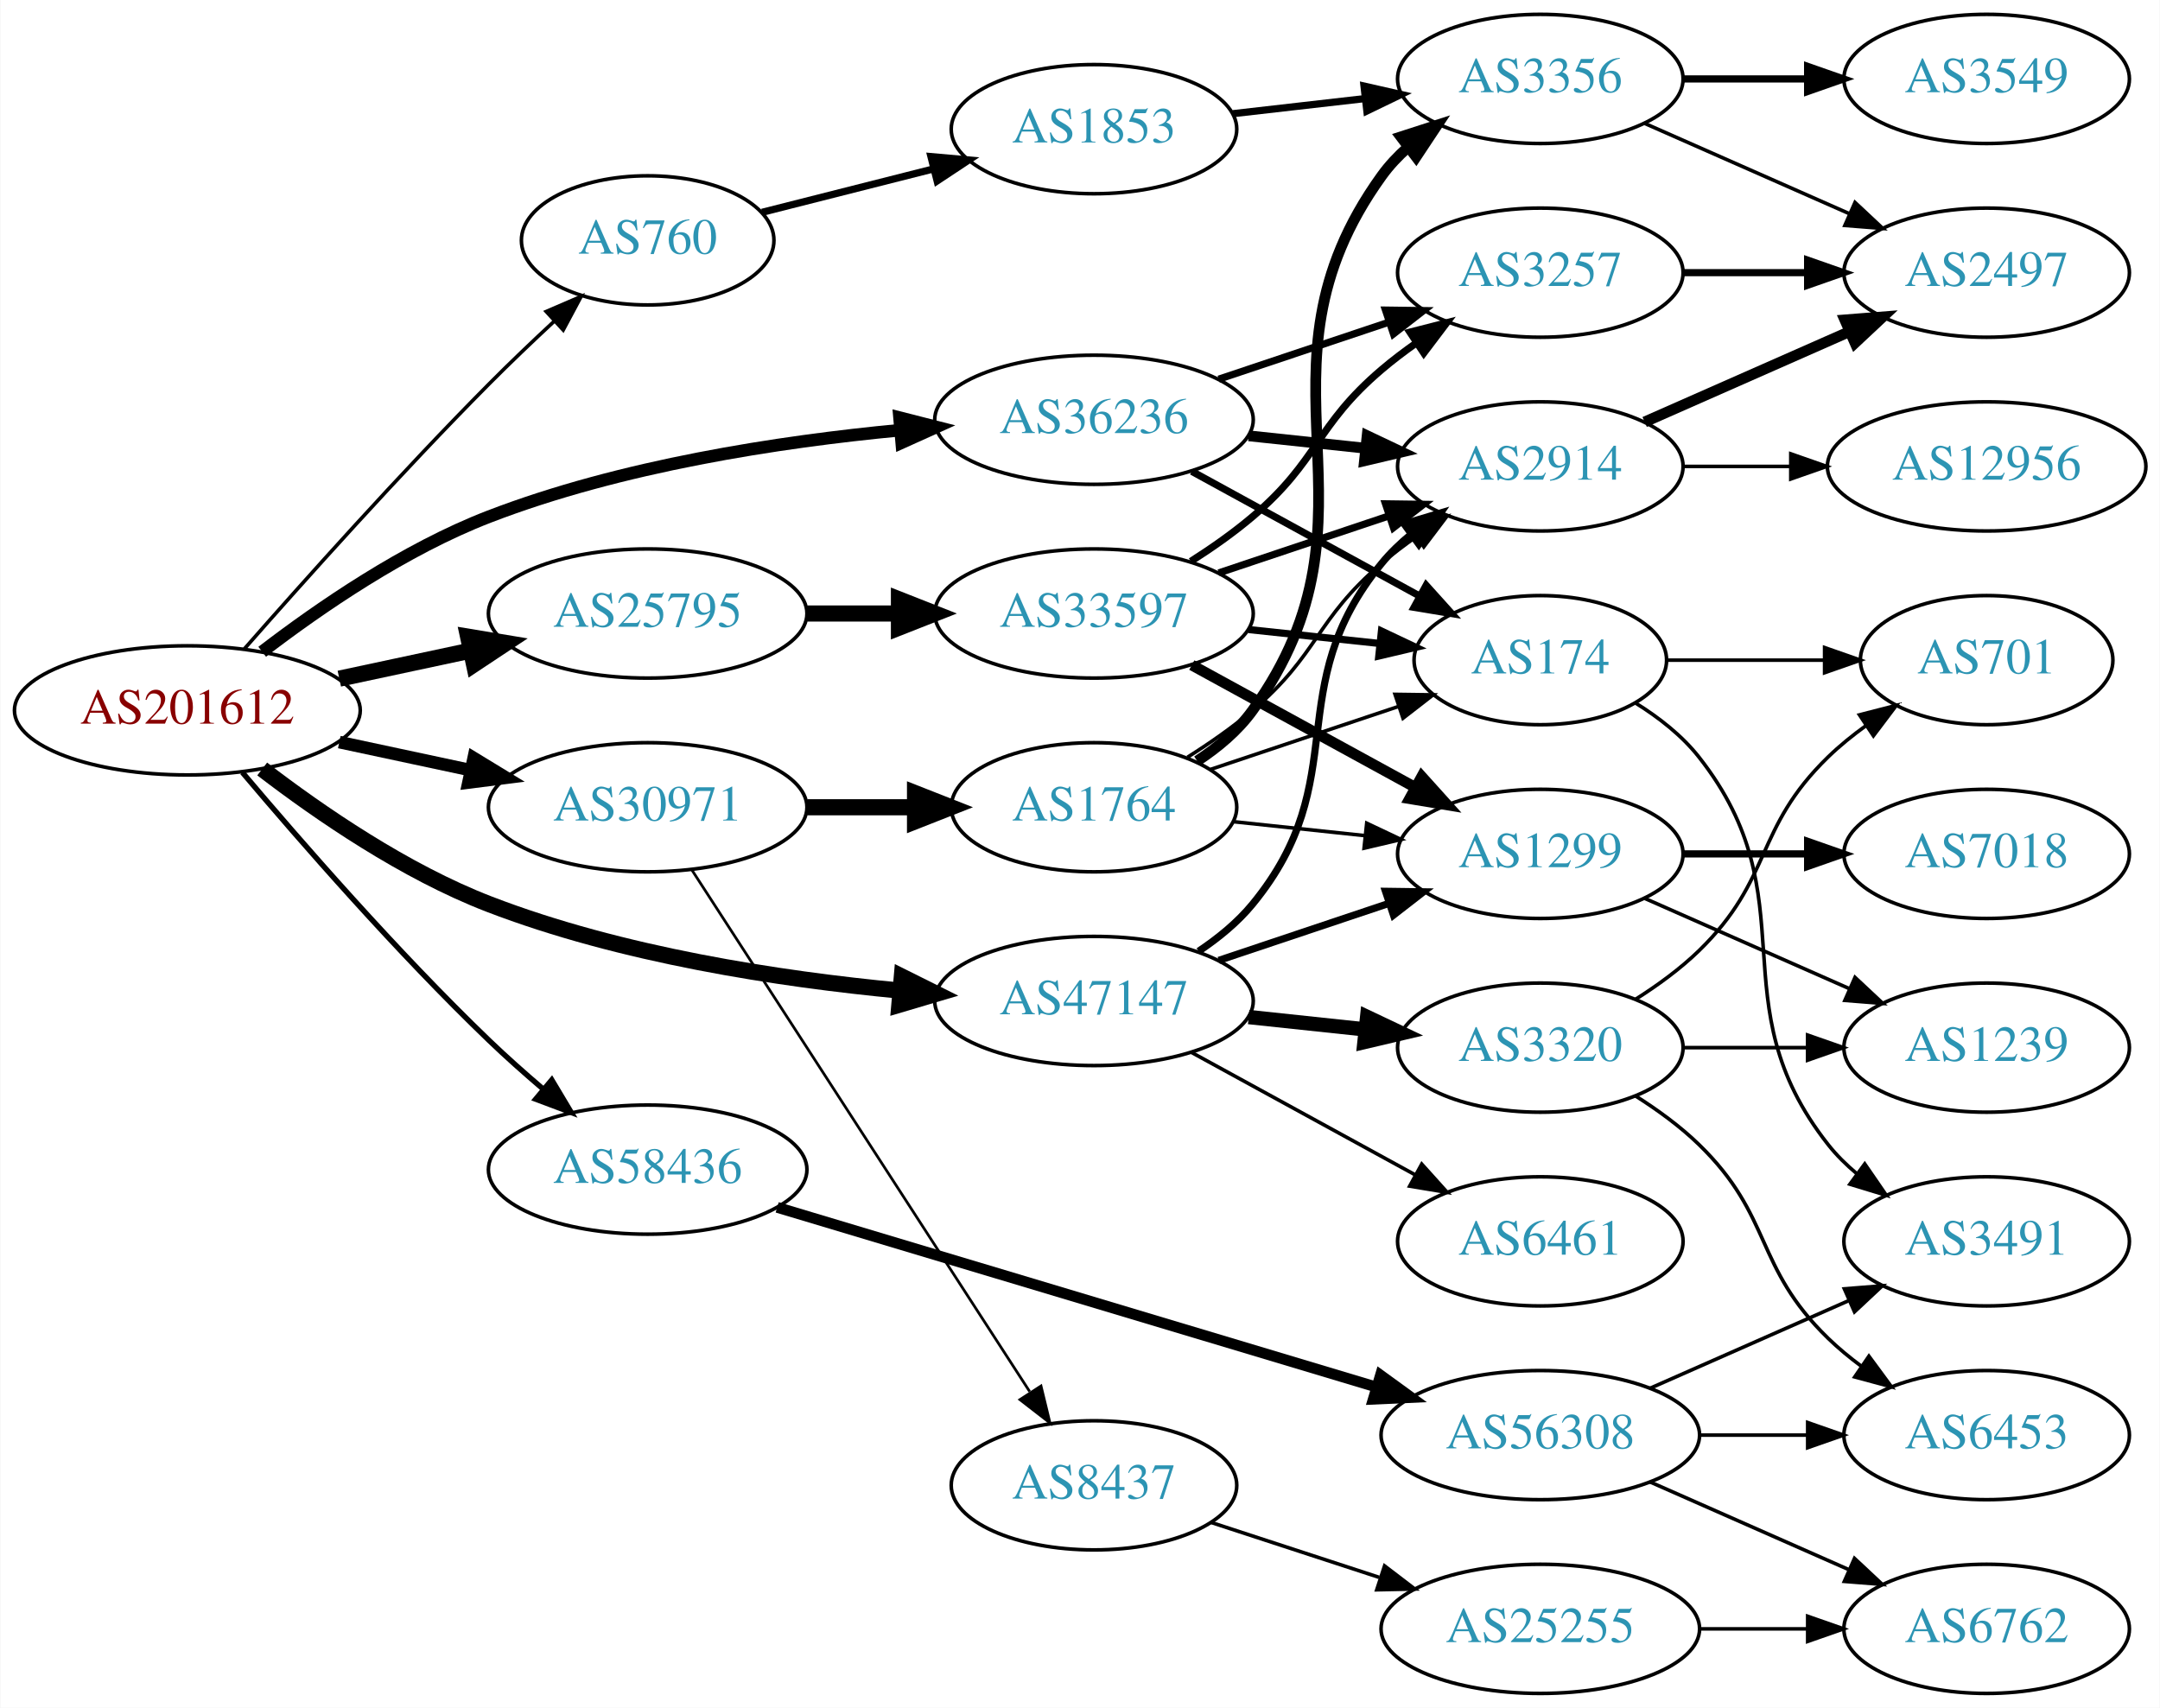
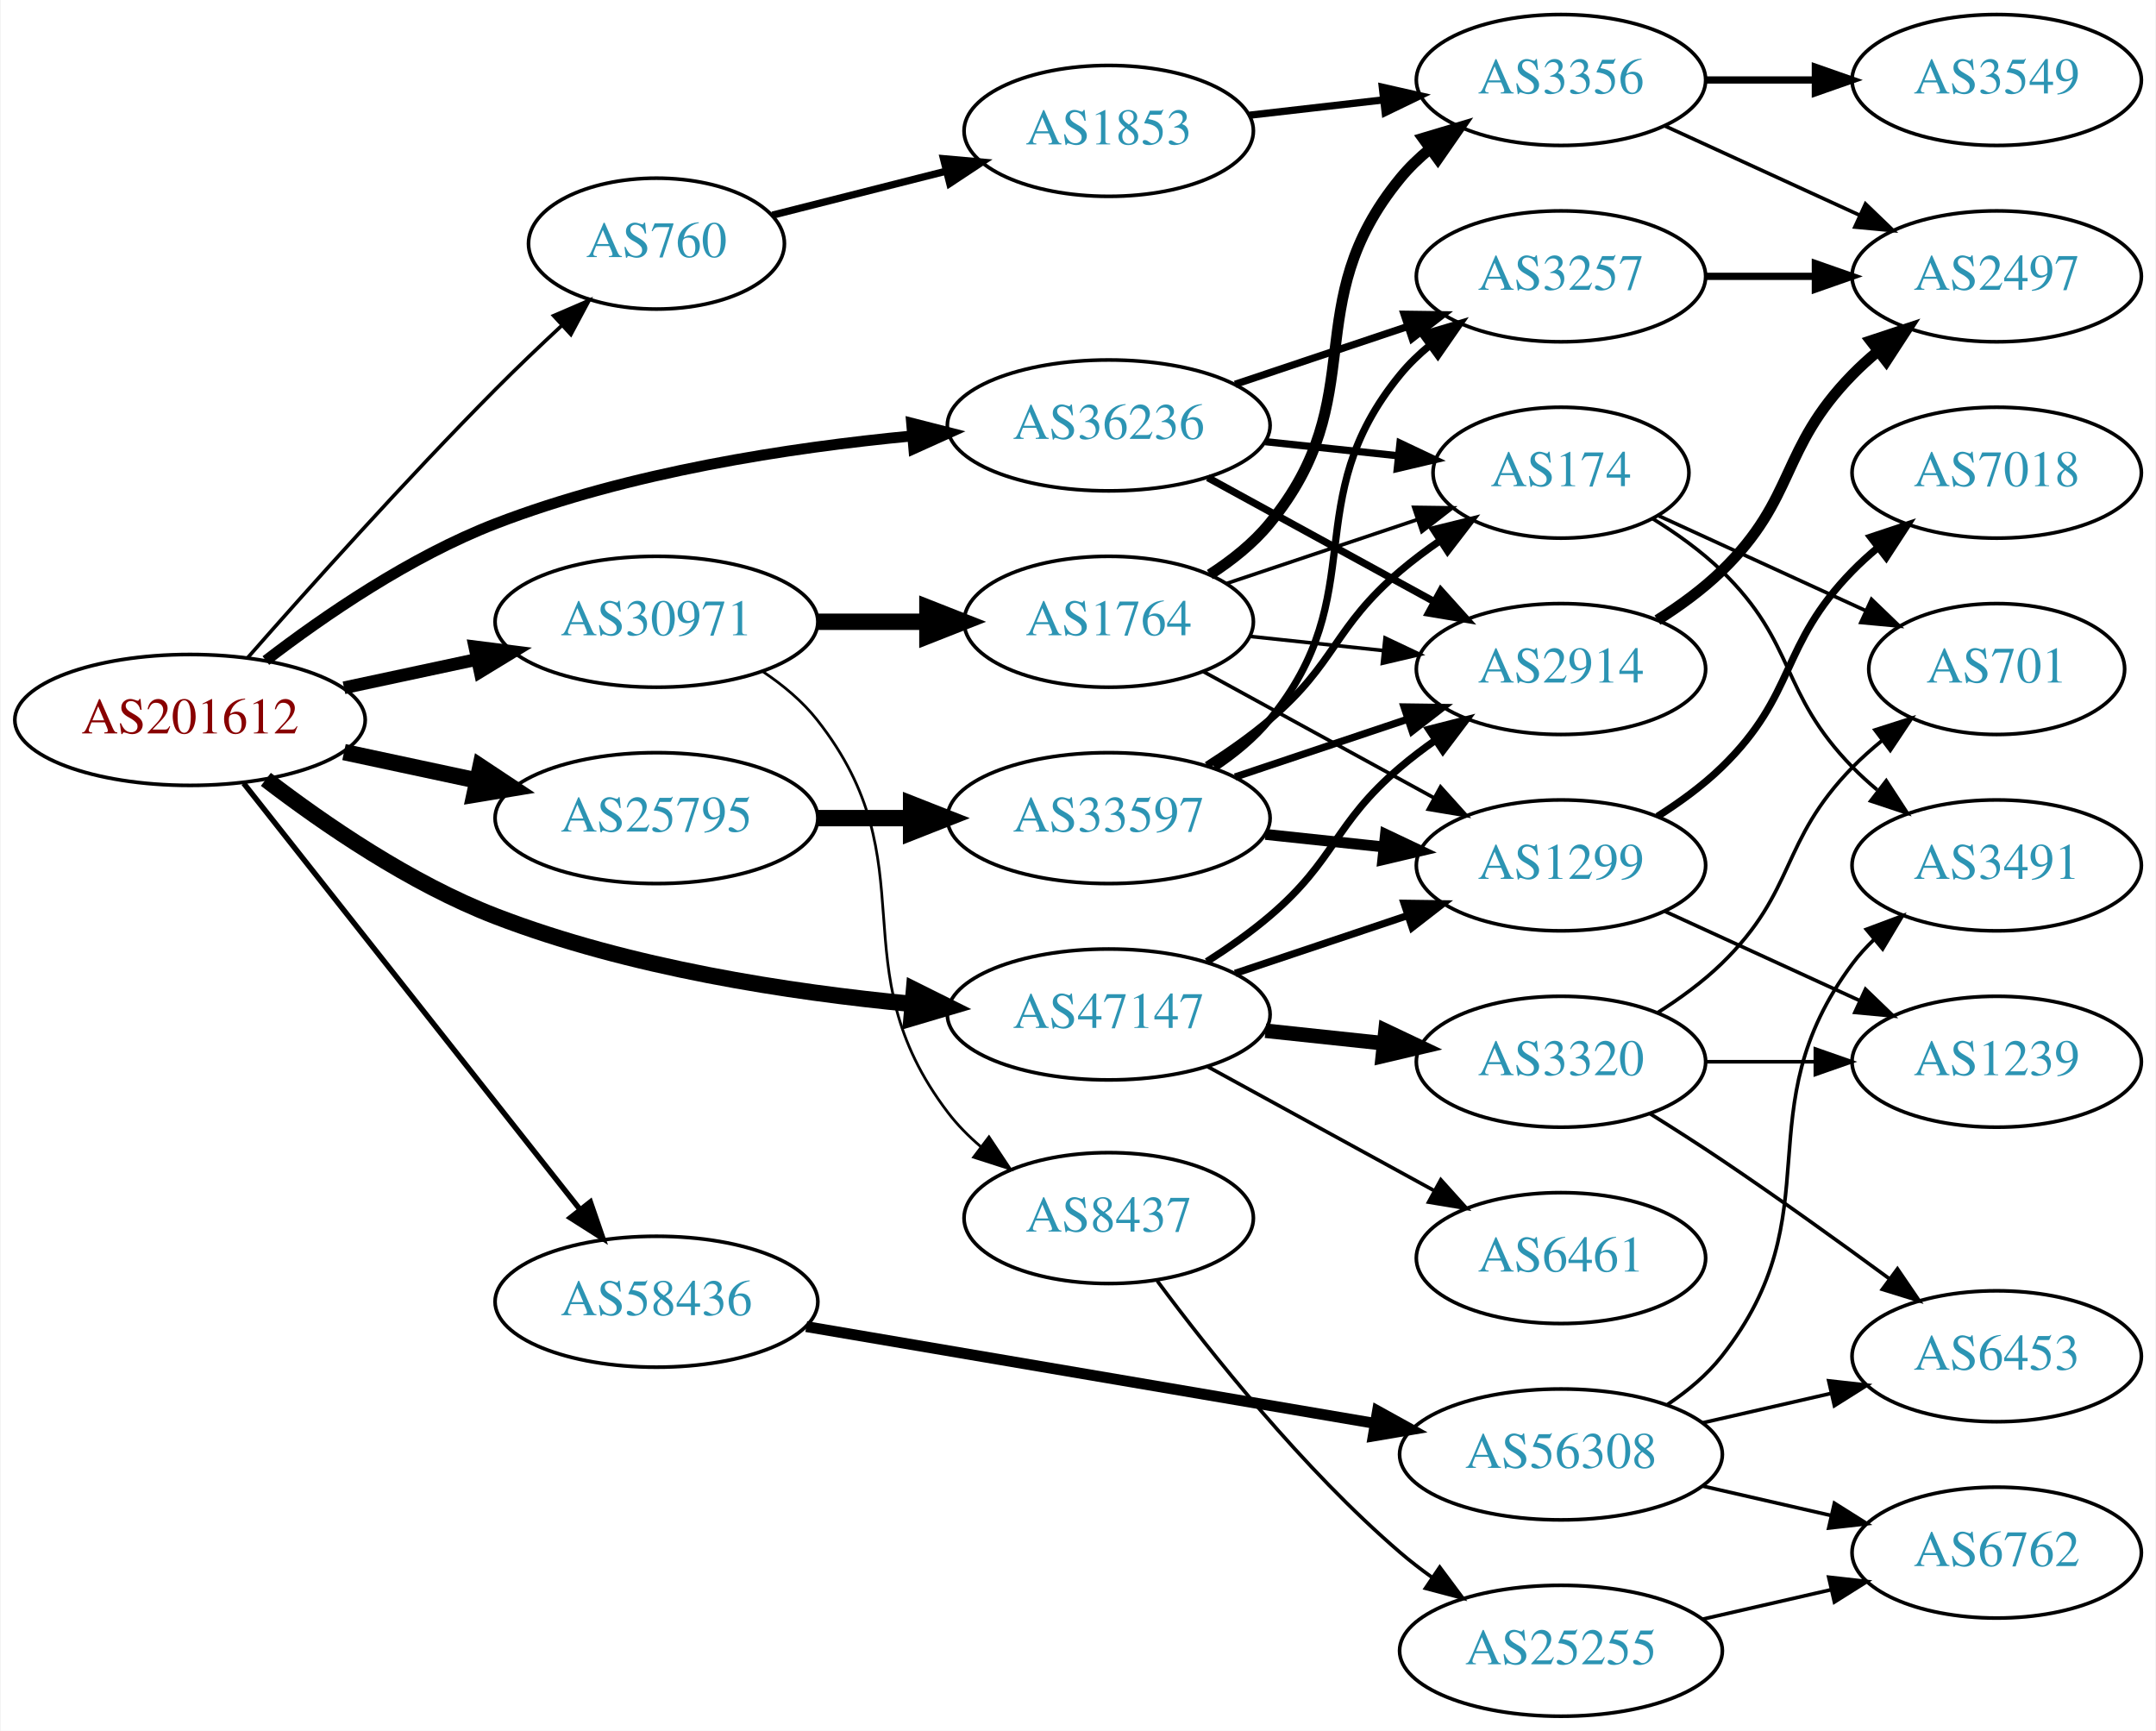
- <svg xmlns="http://www.w3.org/2000/svg" xmlns:xlink="http://www.w3.org/1999/xlink" width="602pt" height="476pt" viewBox="0.00 0.00 601.76 476.00">
+ <svg xmlns="http://www.w3.org/2000/svg" xmlns:xlink="http://www.w3.org/1999/xlink" width="593pt" height="476pt" viewBox="0.00 0.00 592.66 476.00">
  <g id="graph0" class="graph" transform="scale(1 1) rotate(0) translate(4 472)">
-     <polygon fill="white" stroke="none" points="-4,4 -4,-472 597.76,-472 597.76,4 -4,4" />
+     <polygon fill="white" stroke="none" points="-4,4 -4,-472 588.661,-472 588.661,4 -4,4" />
    <g id="node1" class="node">
      <g id="a_node1">
        <a xlink:href="/asn/201612" xlink:title="AS201612 ~ nic.at GmbH [AT]">
          <ellipse fill="#ffffff" stroke="black" cx="48.096" cy="-274" rx="48.192" ry="18" />
          <text text-anchor="middle" x="48.096" y="-270.3" font-family="Times,serif" font-size="14.00" fill="#880000">AS201612</text>
        </a>
      </g>
    </g>
    <g id="node2" class="node">
      <g id="a_node2">
        <a xlink:href="/asn/760" xlink:title="AS760 ~ University of Vienna, Austria [AT]">
          <ellipse fill="#ffffff" stroke="black" cx="176.388" cy="-405" rx="35.194" ry="18" />
          <text text-anchor="middle" x="176.388" y="-401.3" font-family="Times,serif" font-size="14.00" fill="#2c94b3">AS760</text>
        </a>
      </g>
    </g>
    <g id="edge1" class="edge">
      <path fill="none" stroke="black" d="M63.999,-291.165C80.319,-309.759 107.468,-340.104 132.191,-365 137.964,-370.813 144.357,-376.908 150.415,-382.537" />
      <polygon fill="black" stroke="black" points="148.108,-385.171 157.839,-389.363 152.847,-380.018 148.108,-385.171" />
    </g>
    <g id="node3" class="node">
      <g id="a_node3">
        <a xlink:href="/asn/25795" xlink:title="AS25795 ~ ARP NETWORKS, INC. [US]">
-           <ellipse fill="#ffffff" stroke="black" cx="176.388" cy="-301" rx="44.393" ry="18" />
-           <text text-anchor="middle" x="176.388" y="-297.3" font-family="Times,serif" font-size="14.00" fill="#2c94b3">AS25795</text>
+           <ellipse fill="#ffffff" stroke="black" cx="176.388" cy="-247" rx="44.393" ry="18" />
+           <text text-anchor="middle" x="176.388" y="-243.3" font-family="Times,serif" font-size="14.00" fill="#2c94b3">AS25795</text>
        </a>
      </g>
    </g>
    <g id="edge2" class="edge">
-       <path fill="none" stroke="black" stroke-width="4.5" d="M90.448,-282.841C102.138,-285.34 114.964,-288.082 127.027,-290.661" />
-       <polygon fill="black" stroke="black" stroke-width="4.5" points="126.336,-294.54 136.939,-292.78 127.983,-286.839 126.336,-294.54" />
+       <path fill="none" stroke="black" stroke-width="4.5" d="M90.448,-265.159C102.138,-262.66 114.964,-259.918 127.027,-257.339" />
+       <polygon fill="black" stroke="black" stroke-width="4.5" points="127.983,-261.161 136.939,-255.22 126.336,-253.46 127.983,-261.161" />
    </g>
    <g id="node4" class="node">
      <g id="a_node4">
        <a xlink:href="/asn/30971" xlink:title="AS30971 ~ Jakob-Haringer-Strasse 8 [AT]">
-           <ellipse fill="#ffffff" stroke="black" cx="176.388" cy="-247" rx="44.393" ry="18" />
-           <text text-anchor="middle" x="176.388" y="-243.3" font-family="Times,serif" font-size="14.00" fill="#2c94b3">AS30971</text>
+           <ellipse fill="#ffffff" stroke="black" cx="176.388" cy="-301" rx="44.393" ry="18" />
+           <text text-anchor="middle" x="176.388" y="-297.3" font-family="Times,serif" font-size="14.00" fill="#2c94b3">AS30971</text>
        </a>
      </g>
    </g>
    <g id="edge3" class="edge">
-       <path fill="none" stroke="black" stroke-width="3.5" d="M90.448,-265.159C102.138,-262.66 114.964,-259.918 127.027,-257.339" />
-       <polygon fill="black" stroke="black" stroke-width="3.5" points="127.891,-260.733 136.939,-255.22 126.428,-253.888 127.891,-260.733" />
+       <path fill="none" stroke="black" stroke-width="3.5" d="M90.448,-282.841C102.138,-285.34 114.964,-288.082 127.027,-290.661" />
+       <polygon fill="black" stroke="black" stroke-width="3.5" points="126.428,-294.112 136.939,-292.78 127.891,-287.267 126.428,-294.112" />
    </g>
    <g id="node5" class="node">
      <g id="a_node5">
        <a xlink:href="/asn/36236" xlink:title="AS36236 ~ NetActuate, Inc [US]">
          <ellipse fill="#ffffff" stroke="black" cx="300.78" cy="-355" rx="44.393" ry="18" />
          <text text-anchor="middle" x="300.78" y="-351.3" font-family="Times,serif" font-size="14.00" fill="#2c94b3">AS36236</text>
        </a>
      </g>
    </g>
    <g id="edge4" class="edge">
-       <path fill="none" stroke="black" stroke-width="3.5" d="M68.956,-290.337C85.022,-302.67 108.754,-318.963 132.191,-328 168.948,-342.172 213.011,-348.905 246.73,-352.105" />
-       <polygon fill="black" stroke="black" stroke-width="3.5" points="246.576,-355.604 256.842,-352.988 247.185,-348.631 246.576,-355.604" />
+       <path fill="none" stroke="black" stroke-width="3" d="M68.956,-290.337C85.022,-302.67 108.754,-318.963 132.191,-328 168.948,-342.172 213.011,-348.905 246.73,-352.105" />
+       <polygon fill="black" stroke="black" stroke-width="3" points="246.576,-355.604 256.842,-352.988 247.185,-348.631 246.576,-355.604" />
    </g>
    <g id="node6" class="node">
      <g id="a_node6">
        <a xlink:href="/asn/47147" xlink:title="AS47147 ~ ANEXIA Internetdienstleistungs GmbH [AT]">
          <ellipse fill="#ffffff" stroke="black" cx="300.78" cy="-193" rx="44.393" ry="18" />
          <text text-anchor="middle" x="300.78" y="-189.3" font-family="Times,serif" font-size="14.00" fill="#2c94b3">AS47147</text>
        </a>
      </g>
    </g>
    <g id="edge5" class="edge">
      <path fill="none" stroke="black" stroke-width="4.5" d="M68.956,-257.663C85.022,-245.33 108.754,-229.037 132.191,-220 168.948,-205.828 213.011,-199.095 246.73,-195.895" />
      <polygon fill="black" stroke="black" stroke-width="4.5" points="247.223,-199.805 256.842,-195.012 246.537,-191.96 247.223,-199.805" />
    </g>
    <g id="node7" class="node">
      <g id="a_node7">
        <a xlink:href="/asn/58436" xlink:title="AS58436 ~ SECUREAX PTE LTD [SG]">
-           <ellipse fill="#ffffff" stroke="black" cx="176.388" cy="-146" rx="44.393" ry="18" />
-           <text text-anchor="middle" x="176.388" y="-142.3" font-family="Times,serif" font-size="14.00" fill="#2c94b3">AS58436</text>
+           <ellipse fill="#ffffff" stroke="black" cx="176.388" cy="-114" rx="44.393" ry="18" />
+           <text text-anchor="middle" x="176.388" y="-110.3" font-family="Times,serif" font-size="14.00" fill="#2c94b3">AS58436</text>
        </a>
      </g>
    </g>
    <g id="edge6" class="edge">
-       <path fill="none" stroke="black" stroke-width="1.5" d="M63.424,-256.717C79.468,-237.712 106.585,-206.607 132.191,-182 136.903,-177.472 142.104,-172.851 147.216,-168.495" />
-       <polygon fill="black" stroke="black" stroke-width="1.5" points="149.66,-171.014 155.094,-161.919 145.174,-165.64 149.66,-171.014" />
+       <path fill="none" stroke="black" stroke-width="1.5" d="M62.852,-256.573C85.152,-228.32 129.302,-172.386 155.178,-139.603" />
+       <polygon fill="black" stroke="black" stroke-width="1.5" points="158.2,-141.424 161.649,-131.406 152.706,-137.087 158.2,-141.424" />
    </g>
    <g id="node8" class="node">
      <g id="a_node8">
        <a xlink:href="/asn/1853" xlink:title="AS1853 ~ ACOnet Backbone [AT]">
          <ellipse fill="#ffffff" stroke="black" cx="300.78" cy="-436" rx="39.794" ry="18" />
          <text text-anchor="middle" x="300.78" y="-432.3" font-family="Times,serif" font-size="14.00" fill="#2c94b3">AS1853</text>
        </a>
      </g>
    </g>
    <g id="edge7" class="edge">
      <path fill="none" stroke="black" stroke-width="2" d="M208.272,-412.823C222.679,-416.472 240.084,-420.88 255.83,-424.868" />
      <polygon fill="black" stroke="black" stroke-width="2" points="255.337,-428.354 265.89,-427.416 257.055,-421.568 255.337,-428.354" />
    </g>
    <g id="node12" class="node">
      <g id="a_node12">
        <a xlink:href="/asn/33597" xlink:title="AS33597 ~ ATLANTIC-METRO-COMMUNICATIONS-II-INC [US]">
-           <ellipse fill="#ffffff" stroke="black" cx="300.78" cy="-301" rx="44.393" ry="18" />
-           <text text-anchor="middle" x="300.78" y="-297.3" font-family="Times,serif" font-size="14.00" fill="#2c94b3">AS33597</text>
+           <ellipse fill="#ffffff" stroke="black" cx="300.78" cy="-247" rx="44.393" ry="18" />
+           <text text-anchor="middle" x="300.78" y="-243.3" font-family="Times,serif" font-size="14.00" fill="#2c94b3">AS33597</text>
        </a>
      </g>
    </g>
    <g id="edge11" class="edge">
-       <path fill="none" stroke="black" stroke-width="4.5" d="M220.883,-301C229.089,-301 237.761,-301 246.233,-301" />
-       <polygon fill="black" stroke="black" stroke-width="4.5" points="246.424,-304.938 256.424,-301 246.424,-297.063 246.424,-304.938" />
+       <path fill="none" stroke="black" stroke-width="4.5" d="M220.883,-247C229.089,-247 237.761,-247 246.233,-247" />
+       <polygon fill="black" stroke="black" stroke-width="4.5" points="246.424,-250.938 256.424,-247 246.424,-243.063 246.424,-250.938" />
+     </g>
+     <g id="node21" class="node">
+       <g id="a_node21">
+         <a xlink:href="/asn/1764" xlink:title="AS1764 ~ NEXTLAYER-AS [AT]">
+           <ellipse fill="#ffffff" stroke="black" cx="300.78" cy="-301" rx="39.794" ry="18" />
+           <text text-anchor="middle" x="300.78" y="-297.3" font-family="Times,serif" font-size="14.00" fill="#2c94b3">AS1764</text>
+         </a>
+       </g>
+     </g>
+     <g id="edge22" class="edge">
+       <path fill="none" stroke="black" stroke-width="4.5" d="M220.883,-301C230.572,-301 240.909,-301 250.802,-301" />
+       <polygon fill="black" stroke="black" stroke-width="4.5" points="250.904,-304.938 260.904,-301 250.904,-297.063 250.904,-304.938" />
    </g>
    <g id="node22" class="node">
      <g id="a_node22">
-         <a xlink:href="/asn/1764" xlink:title="AS1764 ~ NEXTLAYER-AS [AT]">
-           <ellipse fill="#ffffff" stroke="black" cx="300.78" cy="-247" rx="39.794" ry="18" />
-           <text text-anchor="middle" x="300.78" y="-243.3" font-family="Times,serif" font-size="14.00" fill="#2c94b3">AS1764</text>
+         <a xlink:href="/asn/8437" xlink:title="AS8437 ~ Hutchison Drei Austria GmbH [AT]">
+           <ellipse fill="#ffffff" stroke="black" cx="300.78" cy="-137" rx="39.794" ry="18" />
+           <text text-anchor="middle" x="300.78" y="-133.3" font-family="Times,serif" font-size="14.00" fill="#2c94b3">AS8437</text>
        </a>
      </g>
    </g>
    <g id="edge23" class="edge">
-       <path fill="none" stroke="black" stroke-width="4.5" d="M220.883,-247C230.572,-247 240.909,-247 250.802,-247" />
-       <polygon fill="black" stroke="black" stroke-width="4.5" points="250.904,-250.938 260.904,-247 250.904,-243.063 250.904,-250.938" />
-     </g>
-     <g id="node23" class="node">
-       <g id="a_node23">
-         <a xlink:href="/asn/8437" xlink:title="AS8437 ~ Hutchison Drei Austria GmbH [AT]">
-           <ellipse fill="#ffffff" stroke="black" cx="300.78" cy="-58" rx="39.794" ry="18" />
-           <text text-anchor="middle" x="300.78" y="-54.3" font-family="Times,serif" font-size="14.00" fill="#2c94b3">AS8437</text>
-         </a>
-       </g>
-     </g>
-     <g id="edge24" class="edge">
-       <path fill="none" stroke="black" stroke-width="0.75" d="M188.683,-229.558C210.268,-196.225 257.484,-123.314 282.856,-84.134" />
-       <polygon fill="black" stroke="black" stroke-width="0.75" points="286.014,-85.696 288.512,-75.4 280.139,-81.891 286.014,-85.696" />
+       <path fill="none" stroke="black" stroke-width="0.75" d="M205.704,-287.261C211.218,-283.567 216.535,-279.142 220.584,-274 251.882,-234.246 225.937,-206.259 256.584,-166 259.169,-162.604 262.271,-159.474 265.612,-156.627" />
+       <polygon fill="black" stroke="black" stroke-width="0.75" points="267.841,-159.329 273.708,-150.506 263.62,-153.745 267.841,-159.329" />
    </g>
    <g id="node13" class="node">
      <g id="a_node13">
+         <a xlink:href="/asn/2914" xlink:title="AS2914 ~ NTT America, Inc. [US]">
+           <ellipse fill="#ffffff" stroke="black" cx="425.172" cy="-288" rx="39.794" ry="18" />
+           <text text-anchor="middle" x="425.172" y="-284.3" font-family="Times,serif" font-size="14.00" fill="#2c94b3">AS2914</text>
+         </a>
+       </g>
+     </g>
+     <g id="edge30" class="edge">
+       <path fill="none" stroke="black" stroke-width="2" d="M328.036,-340.627C346.227,-330.669 370.612,-317.32 390.271,-306.558" />
+       <polygon fill="black" stroke="black" stroke-width="2" points="392.122,-309.535 399.213,-301.663 388.76,-303.395 392.122,-309.535" />
+     </g>
+     <g id="node15" class="node">
+       <g id="a_node15">
+         <a xlink:href="/asn/174" xlink:title="AS174 ~ Cogent Communications [US]">
+           <ellipse fill="#ffffff" stroke="black" cx="425.172" cy="-342" rx="35.194" ry="18" />
+           <text text-anchor="middle" x="425.172" y="-338.3" font-family="Times,serif" font-size="14.00" fill="#2c94b3">AS174</text>
+         </a>
+       </g>
+     </g>
+     <g id="edge31" class="edge">
+       <path fill="none" stroke="black" stroke-width="2" d="M343.9,-350.526C355.666,-349.276 368.477,-347.916 380.34,-346.656" />
+       <polygon fill="black" stroke="black" stroke-width="2" points="380.895,-350.116 390.47,-345.58 380.156,-343.156 380.895,-350.116" />
+     </g>
+     <g id="node16" class="node">
+       <g id="a_node16">
        <a xlink:href="/asn/3257" xlink:title="AS3257 ~ GTT [DE]">
          <ellipse fill="#ffffff" stroke="black" cx="425.172" cy="-396" rx="39.794" ry="18" />
          <text text-anchor="middle" x="425.172" y="-392.3" font-family="Times,serif" font-size="14.00" fill="#2c94b3">AS3257</text>
        </a>
      </g>
    </g>
    <g id="edge32" class="edge">
      <path fill="none" stroke="black" stroke-width="2" d="M335.548,-366.312C350.175,-371.212 367.437,-376.994 382.823,-382.148" />
      <polygon fill="black" stroke="black" stroke-width="2" points="382.022,-385.571 392.616,-385.429 384.245,-378.934 382.022,-385.571" />
    </g>
-     <g id="node15" class="node">
-       <g id="a_node15">
-         <a xlink:href="/asn/2914" xlink:title="AS2914 ~ NTT America, Inc. [US]">
-           <ellipse fill="#ffffff" stroke="black" cx="425.172" cy="-342" rx="39.794" ry="18" />
-           <text text-anchor="middle" x="425.172" y="-338.3" font-family="Times,serif" font-size="14.00" fill="#2c94b3">AS2914</text>
-         </a>
-       </g>
-     </g>
-     <g id="edge31" class="edge">
-       <path fill="none" stroke="black" stroke-width="3" d="M343.9,-350.526C354.38,-349.413 365.69,-348.212 376.419,-347.072" />
-       <polygon fill="black" stroke="black" stroke-width="3" points="376.908,-350.54 386.483,-346.003 376.169,-343.579 376.908,-350.54" />
-     </g>
-     <g id="node16" class="node">
-       <g id="a_node16">
-         <a xlink:href="/asn/174" xlink:title="AS174 ~ Cogent Communications [US]">
-           <ellipse fill="#ffffff" stroke="black" cx="425.172" cy="-288" rx="35.194" ry="18" />
-           <text text-anchor="middle" x="425.172" y="-284.3" font-family="Times,serif" font-size="14.00" fill="#2c94b3">AS174</text>
-         </a>
-       </g>
-     </g>
    <g id="edge33" class="edge">
-       <path fill="none" stroke="black" stroke-width="2" d="M328.036,-340.627C346.591,-330.47 371.59,-316.784 391.445,-305.915" />
-       <polygon fill="black" stroke="black" stroke-width="2" points="393.354,-308.86 400.445,-300.988 389.993,-302.72 393.354,-308.86" />
+       <path fill="none" stroke="black" stroke-width="2" d="M327.766,-207.529C333.656,-211.281 339.72,-215.533 344.976,-220 363.453,-235.704 362.498,-245.296 380.976,-261 383.998,-263.568 387.286,-266.065 390.656,-268.437" />
+       <polygon fill="black" stroke="black" stroke-width="2" points="388.825,-271.423 399.091,-274.045 392.701,-265.594 388.825,-271.423" />
    </g>
    <g id="node14" class="node">
      <g id="a_node14">
        <a xlink:href="/asn/1299" xlink:title="AS1299 ~ Telia Carrier [EU]">
          <ellipse fill="#ffffff" stroke="black" cx="425.172" cy="-234" rx="39.794" ry="18" />
          <text text-anchor="middle" x="425.172" y="-230.3" font-family="Times,serif" font-size="14.00" fill="#2c94b3">AS1299</text>
        </a>
      </g>
    </g>
-     <g id="edge34" class="edge">
+     <g id="edge35" class="edge">
      <path fill="none" stroke="black" stroke-width="2" d="M335.548,-204.312C350.175,-209.212 367.437,-214.994 382.823,-220.148" />
      <polygon fill="black" stroke="black" stroke-width="2" points="382.022,-223.571 392.616,-223.429 384.245,-216.934 382.022,-223.571" />
    </g>
-     <g id="edge35" class="edge">
-       <path fill="none" stroke="black" stroke-width="2" d="M329.939,-206.865C335.463,-210.551 340.824,-214.941 344.976,-220 373.619,-254.904 352.333,-280.096 380.976,-315 383.36,-317.906 386.143,-320.59 389.127,-323.048" />
-       <polygon fill="black" stroke="black" stroke-width="2" points="387.208,-325.98 397.358,-329.017 391.318,-320.313 387.208,-325.98" />
-     </g>
-     <g id="node26" class="node">
-       <g id="a_node26">
+     <g id="node25" class="node">
+       <g id="a_node25">
        <a xlink:href="/asn/3320" xlink:title="AS3320 ~ DTAG [DE]">
          <ellipse fill="#ffffff" stroke="black" cx="425.172" cy="-180" rx="39.794" ry="18" />
          <text text-anchor="middle" x="425.172" y="-176.3" font-family="Times,serif" font-size="14.00" fill="#2c94b3">AS3320</text>
        </a>
      </g>
    </g>
-     <g id="edge36" class="edge">
+     <g id="edge34" class="edge">
      <path fill="none" stroke="black" stroke-width="4" d="M343.9,-188.526C354.38,-187.413 365.69,-186.212 376.419,-185.072" />
      <polygon fill="black" stroke="black" stroke-width="4" points="376.908,-188.54 386.483,-184.003 376.169,-181.579 376.908,-188.54" />
    </g>
-     <g id="node27" class="node">
-       <g id="a_node27">
+     <g id="node26" class="node">
+       <g id="a_node26">
        <a xlink:href="/asn/6461" xlink:title="AS6461 ~ Zayo Bandwidth [US]">
          <ellipse fill="#ffffff" stroke="black" cx="425.172" cy="-126" rx="39.794" ry="18" />
          <text text-anchor="middle" x="425.172" y="-122.3" font-family="Times,serif" font-size="14.00" fill="#2c94b3">AS6461</text>
        </a>
      </g>
    </g>
-     <g id="edge37" class="edge">
+     <g id="edge36" class="edge">
      <path fill="none" stroke="black" d="M328.036,-178.627C346.227,-168.669 370.612,-155.32 390.271,-144.558" />
      <polygon fill="black" stroke="black" points="392.122,-147.535 399.213,-139.663 388.76,-141.395 392.122,-147.535" />
    </g>
-     <g id="node29" class="node">
-       <g id="a_node29">
+     <g id="node28" class="node">
+       <g id="a_node28">
        <a xlink:href="/asn/56308" xlink:title="AS56308 ~ TELIN-NET-SG [SG]">
          <ellipse fill="#ffffff" stroke="black" cx="425.172" cy="-72" rx="44.393" ry="18" />
          <text text-anchor="middle" x="425.172" y="-68.3" font-family="Times,serif" font-size="14.00" fill="#2c94b3">AS56308</text>
        </a>
      </g>
    </g>
-     <g id="edge41" class="edge">
-       <path fill="none" stroke="black" stroke-width="3" d="M212.484,-135.476C256.339,-122.326 331.442,-99.806 379.397,-85.426" />
-       <polygon fill="black" stroke="black" stroke-width="3" points="380.623,-88.712 389.197,-82.487 378.613,-82.007 380.623,-88.712" />
+     <g id="edge40" class="edge">
+       <path fill="none" stroke="black" stroke-width="3" d="M217.587,-107.158C260.251,-99.897 327.753,-88.409 373.905,-80.555" />
+       <polygon fill="black" stroke="black" stroke-width="3" points="374.719,-83.967 383.99,-78.839 373.544,-77.066 374.719,-83.967" />
    </g>
    <g id="node9" class="node">
      <g id="a_node9">
        <a xlink:href="/asn/3356" xlink:title="AS3356 ~ Level 3 Parent, LLC [US]">
          <ellipse fill="#ffffff" stroke="black" cx="425.172" cy="-450" rx="39.794" ry="18" />
          <text text-anchor="middle" x="425.172" y="-446.3" font-family="Times,serif" font-size="14.00" fill="#2c94b3">AS3356</text>
        </a>
      </g>
    </g>
    <g id="edge8" class="edge">
      <path fill="none" stroke="black" stroke-width="2" d="M339.5,-440.315C351.133,-441.645 364.1,-443.129 376.321,-444.527" />
      <polygon fill="black" stroke="black" stroke-width="2" points="376.032,-448.016 386.365,-445.675 376.828,-441.062 376.032,-448.016" />
    </g>
    <g id="node10" class="node">
      <g id="a_node10">
        <a xlink:href="/asn/3549" xlink:title="AS3549 ~ Level 3 Parent, LLC [US]">
-           <ellipse fill="#ffffff" stroke="black" cx="549.564" cy="-450" rx="39.794" ry="18" />
-           <text text-anchor="middle" x="549.564" y="-446.3" font-family="Times,serif" font-size="14.00" fill="#2c94b3">AS3549</text>
+           <ellipse fill="#ffffff" stroke="black" cx="545.014" cy="-450" rx="39.794" ry="18" />
+           <text text-anchor="middle" x="545.014" y="-446.3" font-family="Times,serif" font-size="14.00" fill="#2c94b3">AS3549</text>
        </a>
      </g>
    </g>
    <g id="edge9" class="edge">
-       <path fill="none" stroke="black" stroke-width="2" d="M464.898,-450C475.836,-450 487.886,-450 499.353,-450" />
-       <polygon fill="black" stroke="black" stroke-width="2" points="499.67,-453.5 509.67,-450 499.67,-446.5 499.67,-453.5" />
+       <path fill="none" stroke="black" stroke-width="2" d="M465.085,-450C474.638,-450 484.987,-450 494.95,-450" />
+       <polygon fill="black" stroke="black" stroke-width="2" points="495.143,-453.5 505.143,-450 495.143,-446.5 495.143,-453.5" />
    </g>
    <g id="node11" class="node">
      <g id="a_node11">
        <a xlink:href="/asn/2497" xlink:title="AS2497 ~ Internet Initiative Japan Inc. [JP]">
-           <ellipse fill="#ffffff" stroke="black" cx="549.564" cy="-396" rx="39.794" ry="18" />
-           <text text-anchor="middle" x="549.564" y="-392.3" font-family="Times,serif" font-size="14.00" fill="#2c94b3">AS2497</text>
+           <ellipse fill="#ffffff" stroke="black" cx="545.014" cy="-396" rx="39.794" ry="18" />
+           <text text-anchor="middle" x="545.014" y="-392.3" font-family="Times,serif" font-size="14.00" fill="#2c94b3">AS2497</text>
        </a>
      </g>
    </g>
    <g id="edge10" class="edge">
-       <path fill="none" stroke="black" d="M454.251,-437.611C471.199,-430.134 492.996,-420.517 511.366,-412.412" />
-       <polygon fill="black" stroke="black" points="512.879,-415.57 520.615,-408.331 510.054,-409.166 512.879,-415.57" />
+       <path fill="none" stroke="black" d="M453.801,-437.339C469.758,-430.027 490.028,-420.739 507.311,-412.819" />
+       <polygon fill="black" stroke="black" points="508.926,-415.929 516.559,-408.581 506.01,-409.565 508.926,-415.929" />
    </g>
    <g id="edge12" class="edge">
-       <path fill="none" stroke="black" stroke-width="2" d="M327.766,-315.529C333.656,-319.281 339.72,-323.533 344.976,-328 363.453,-343.704 362.498,-353.296 380.976,-369 383.998,-371.568 387.286,-374.065 390.656,-376.437" />
-       <polygon fill="black" stroke="black" stroke-width="2" points="388.825,-379.423 399.091,-382.045 392.701,-373.594 388.825,-379.423" />
+       <path fill="none" stroke="black" stroke-width="2" d="M335.548,-258.312C350.175,-263.212 367.437,-268.994 382.823,-274.148" />
+       <polygon fill="black" stroke="black" stroke-width="2" points="382.022,-277.571 392.616,-277.429 384.245,-270.934 382.022,-277.571" />
    </g>
    <g id="edge13" class="edge">
-       <path fill="none" stroke="black" stroke-width="3" d="M328.036,-286.627C346.227,-276.669 370.612,-263.32 390.271,-252.558" />
-       <polygon fill="black" stroke="black" stroke-width="3" points="392.122,-255.535 399.213,-247.663 388.76,-249.395 392.122,-255.535" />
+       <path fill="none" stroke="black" stroke-width="3" d="M343.9,-242.526C354.38,-241.413 365.69,-240.212 376.419,-239.072" />
+       <polygon fill="black" stroke="black" stroke-width="3" points="376.908,-242.54 386.483,-238.003 376.169,-235.579 376.908,-242.54" />
    </g>
    <g id="edge14" class="edge">
-       <path fill="none" stroke="black" stroke-width="2" d="M335.548,-312.312C350.175,-317.212 367.437,-322.994 382.823,-328.148" />
-       <polygon fill="black" stroke="black" stroke-width="2" points="382.022,-331.571 392.616,-331.429 384.245,-324.934 382.022,-331.571" />
+       <path fill="none" stroke="black" stroke-width="2" d="M327.766,-261.529C333.656,-265.281 339.72,-269.533 344.976,-274 363.453,-289.704 362.498,-299.296 380.976,-315 384.404,-317.914 388.176,-320.736 392.019,-323.387" />
+       <polygon fill="black" stroke="black" stroke-width="2" points="390.155,-326.35 400.441,-328.89 393.983,-320.49 390.155,-326.35" />
    </g>
    <g id="edge15" class="edge">
-       <path fill="none" stroke="black" stroke-width="2" d="M343.9,-296.526C355.666,-295.276 368.477,-293.916 380.34,-292.656" />
-       <polygon fill="black" stroke="black" stroke-width="2" points="380.895,-296.116 390.47,-291.58 380.156,-289.156 380.895,-296.116" />
-     </g>
-     <g id="edge22" class="edge">
-       <path fill="none" stroke="black" stroke-width="2" d="M464.898,-396C475.836,-396 487.886,-396 499.353,-396" />
-       <polygon fill="black" stroke="black" stroke-width="2" points="499.67,-399.5 509.67,-396 499.67,-392.5 499.67,-399.5" />
+       <path fill="none" stroke="black" stroke-width="2" d="M329.939,-260.865C335.463,-264.551 340.824,-268.941 344.976,-274 373.619,-308.904 352.333,-334.096 380.976,-369 383.36,-371.906 386.143,-374.59 389.127,-377.048" />
+       <polygon fill="black" stroke="black" stroke-width="2" points="387.208,-379.98 397.358,-383.017 391.318,-374.313 387.208,-379.98" />
+     </g>
+     <g id="edge16" class="edge">
+       <path fill="none" stroke="black" stroke-width="3" d="M451.701,-301.462C457.864,-305.362 464.165,-309.948 469.368,-315 490.061,-335.094 485.195,-348.383 505.368,-369 507.461,-371.139 509.744,-373.218 512.121,-375.21" />
+       <polygon fill="black" stroke="black" stroke-width="3" points="510.364,-378.275 520.42,-381.611 514.639,-372.732 510.364,-378.275" />
    </g>
    <g id="node17" class="node">
      <g id="a_node17">
-         <a xlink:href="/asn/7018" xlink:title="AS7018 ~ AT&amp;T Services, Inc. [US]">
-           <ellipse fill="#ffffff" stroke="black" cx="549.564" cy="-234" rx="39.794" ry="18" />
-           <text text-anchor="middle" x="549.564" y="-230.3" font-family="Times,serif" font-size="14.00" fill="#2c94b3">AS7018</text>
-         </a>
-       </g>
-     </g>
-     <g id="edge16" class="edge">
-       <path fill="none" stroke="black" stroke-width="2" d="M464.898,-234C475.836,-234 487.886,-234 499.353,-234" />
-       <polygon fill="black" stroke="black" stroke-width="2" points="499.67,-237.5 509.67,-234 499.67,-230.5 499.67,-237.5" />
+         <a xlink:href="/asn/1239" xlink:title="AS1239 ~ Sprint [US]">
+           <ellipse fill="#ffffff" stroke="black" cx="545.014" cy="-180" rx="39.794" ry="18" />
+           <text text-anchor="middle" x="545.014" y="-176.3" font-family="Times,serif" font-size="14.00" fill="#2c94b3">AS1239</text>
+         </a>
+       </g>
+     </g>
+     <g id="edge17" class="edge">
+       <path fill="none" stroke="black" d="M453.801,-221.339C469.758,-214.027 490.028,-204.739 507.311,-196.819" />
+       <polygon fill="black" stroke="black" points="508.926,-199.929 516.559,-192.581 506.01,-193.565 508.926,-199.929" />
    </g>
    <g id="node18" class="node">
      <g id="a_node18">
-         <a xlink:href="/asn/1239" xlink:title="AS1239 ~ Sprint [US]">
-           <ellipse fill="#ffffff" stroke="black" cx="549.564" cy="-180" rx="39.794" ry="18" />
-           <text text-anchor="middle" x="549.564" y="-176.3" font-family="Times,serif" font-size="14.00" fill="#2c94b3">AS1239</text>
-         </a>
-       </g>
-     </g>
-     <g id="edge17" class="edge">
-       <path fill="none" stroke="black" d="M454.251,-221.611C471.199,-214.134 492.996,-204.517 511.366,-196.412" />
-       <polygon fill="black" stroke="black" points="512.879,-199.57 520.615,-192.331 510.054,-193.166 512.879,-199.57" />
+         <a xlink:href="/asn/7018" xlink:title="AS7018 ~ AT&amp;T Services, Inc. [US]">
+           <ellipse fill="#ffffff" stroke="black" cx="545.014" cy="-342" rx="39.794" ry="18" />
+           <text text-anchor="middle" x="545.014" y="-338.3" font-family="Times,serif" font-size="14.00" fill="#2c94b3">AS7018</text>
+         </a>
+       </g>
    </g>
    <g id="edge18" class="edge">
-       <path fill="none" stroke="black" stroke-width="3" d="M454.251,-354.389C471.199,-361.866 492.996,-371.483 511.366,-379.588" />
-       <polygon fill="black" stroke="black" stroke-width="3" points="510.054,-382.834 520.615,-383.669 512.879,-376.43 510.054,-382.834" />
+       <path fill="none" stroke="black" stroke-width="2" d="M451.701,-247.462C457.864,-251.362 464.165,-255.948 469.368,-261 490.061,-281.094 485.195,-294.383 505.368,-315 507.461,-317.139 509.744,-319.218 512.121,-321.21" />
+       <polygon fill="black" stroke="black" stroke-width="2" points="510.364,-324.275 520.42,-327.611 514.639,-318.732 510.364,-324.275" />
    </g>
    <g id="node19" class="node">
      <g id="a_node19">
-         <a xlink:href="/asn/12956" xlink:title="AS12956 ~ TELXIUS [ES]">
-           <ellipse fill="#ffffff" stroke="black" cx="549.564" cy="-342" rx="44.393" ry="18" />
-           <text text-anchor="middle" x="549.564" y="-338.3" font-family="Times,serif" font-size="14.00" fill="#2c94b3">AS12956</text>
+         <a xlink:href="/asn/701" xlink:title="AS701 ~ UUNET [US]">
+           <ellipse fill="#ffffff" stroke="black" cx="545.014" cy="-288" rx="35.194" ry="18" />
+           <text text-anchor="middle" x="545.014" y="-284.3" font-family="Times,serif" font-size="14.00" fill="#2c94b3">AS701</text>
        </a>
      </g>
    </g>
    <g id="edge19" class="edge">
-       <path fill="none" stroke="black" d="M464.898,-342C474.357,-342 484.649,-342 494.676,-342" />
-       <polygon fill="black" stroke="black" points="494.982,-345.5 504.982,-342 494.982,-338.5 494.982,-345.5" />
+       <path fill="none" stroke="black" d="M452.033,-330.149C468.764,-322.482 490.755,-312.406 509.038,-304.028" />
+       <polygon fill="black" stroke="black" points="510.581,-307.171 518.214,-299.823 507.665,-300.807 510.581,-307.171" />
    </g>
    <g id="node20" class="node">
      <g id="a_node20">
-         <a xlink:href="/asn/701" xlink:title="AS701 ~ UUNET [US]">
-           <ellipse fill="#ffffff" stroke="black" cx="549.564" cy="-288" rx="35.194" ry="18" />
-           <text text-anchor="middle" x="549.564" y="-284.3" font-family="Times,serif" font-size="14.00" fill="#2c94b3">AS701</text>
+         <a xlink:href="/asn/3491" xlink:title="AS3491 ~ PCCW Global, Inc. [US]">
+           <ellipse fill="#ffffff" stroke="black" cx="545.014" cy="-234" rx="39.794" ry="18" />
+           <text text-anchor="middle" x="545.014" y="-230.3" font-family="Times,serif" font-size="14.00" fill="#2c94b3">AS3491</text>
        </a>
      </g>
    </g>
    <g id="edge20" class="edge">
-       <path fill="none" stroke="black" d="M460.591,-288C474.132,-288 489.851,-288 504.225,-288" />
-       <polygon fill="black" stroke="black" points="504.404,-291.5 514.404,-288 504.404,-284.5 504.404,-291.5" />
-     </g>
-     <g id="node21" class="node">
-       <g id="a_node21">
-         <a xlink:href="/asn/3491" xlink:title="AS3491 ~ PCCW Global, Inc. [US]">
-           <ellipse fill="#ffffff" stroke="black" cx="549.564" cy="-126" rx="39.794" ry="18" />
-           <text text-anchor="middle" x="549.564" y="-122.3" font-family="Times,serif" font-size="14.00" fill="#2c94b3">AS3491</text>
-         </a>
-       </g>
+       <path fill="none" stroke="black" d="M450.351,-329.383C456.936,-325.306 463.785,-320.422 469.368,-315 490.061,-294.906 485.195,-281.617 505.368,-261 507.461,-258.861 509.744,-256.782 512.121,-254.79" />
+       <polygon fill="black" stroke="black" points="514.639,-257.268 520.42,-248.389 510.364,-251.725 514.639,-257.268" />
    </g>
    <g id="edge21" class="edge">
-       <path fill="none" stroke="black" d="M451.794,-276C458.244,-271.984 464.663,-266.976 469.368,-261 500.667,-221.246 474.069,-192.754 505.368,-153 507.693,-150.047 510.437,-147.33 513.396,-144.853" />
-       <polygon fill="black" stroke="black" points="515.589,-147.585 521.592,-138.855 511.455,-141.936 515.589,-147.585" />
+       <path fill="none" stroke="black" stroke-width="2" d="M465.085,-396C474.638,-396 484.987,-396 494.95,-396" />
+       <polygon fill="black" stroke="black" stroke-width="2" points="495.143,-399.5 505.143,-396 495.143,-392.5 495.143,-399.5" />
    </g>
    <g id="edge25" class="edge">
-       <path fill="none" stroke="black" stroke-width="3" d="M329.538,-259.892C335.356,-263.712 340.942,-268.404 344.976,-274 384.816,-329.265 341.136,-367.735 380.976,-423 383.056,-425.885 385.548,-428.53 388.273,-430.94" />
-       <polygon fill="black" stroke="black" stroke-width="3" points="386.329,-433.858 396.413,-437.108 390.557,-428.279 386.329,-433.858" />
-     </g>
-     <g id="edge28" class="edge">
-       <path fill="none" stroke="black" d="M339.5,-242.993C351.133,-241.758 364.1,-240.381 376.321,-239.083" />
-       <polygon fill="black" stroke="black" points="376.791,-242.552 386.365,-238.016 376.052,-235.592 376.791,-242.552" />
+       <path fill="none" stroke="black" stroke-width="3" d="M328.593,-313.983C334.586,-317.843 340.488,-322.531 344.976,-328 373.619,-362.904 352.333,-388.096 380.976,-423 383.36,-425.906 386.143,-428.59 389.127,-431.048" />
+       <polygon fill="black" stroke="black" stroke-width="3" points="387.208,-433.98 397.358,-437.017 391.318,-428.313 387.208,-433.98" />
+     </g>
+     <g id="edge24" class="edge">
+       <path fill="none" stroke="black" d="M339.5,-296.993C351.133,-295.758 364.1,-294.381 376.321,-293.083" />
+       <polygon fill="black" stroke="black" points="376.791,-296.552 386.365,-292.016 376.052,-289.592 376.791,-296.552" />
    </g>
    <g id="edge26" class="edge">
-       <path fill="none" stroke="black" d="M326.861,-260.955C333.032,-264.846 339.45,-269.304 344.976,-274 363.453,-289.704 362.498,-299.296 380.976,-315 383.998,-317.568 387.286,-320.065 390.656,-322.437" />
-       <polygon fill="black" stroke="black" points="388.825,-325.423 399.091,-328.045 392.701,-319.594 388.825,-325.423" />
+       <path fill="none" stroke="black" d="M326.843,-287.28C345.159,-277.253 370.202,-263.544 390.299,-252.543" />
+       <polygon fill="black" stroke="black" points="392.051,-255.574 399.142,-247.702 388.69,-249.434 392.051,-255.574" />
    </g>
    <g id="edge27" class="edge">
-       <path fill="none" stroke="black" d="M333.299,-257.559C349.285,-262.914 368.836,-269.463 385.702,-275.113" />
-       <polygon fill="black" stroke="black" points="384.682,-278.462 395.276,-278.32 386.905,-271.825 384.682,-278.462" />
-     </g>
-     <g id="node24" class="node">
-       <g id="a_node24">
+       <path fill="none" stroke="black" d="M333.299,-311.559C349.285,-316.914 368.836,-323.463 385.702,-329.113" />
+       <polygon fill="black" stroke="black" points="384.682,-332.462 395.276,-332.32 386.905,-325.825 384.682,-332.462" />
+     </g>
+     <g id="node23" class="node">
+       <g id="a_node23">
        <a xlink:href="/asn/25255" xlink:title="AS25255 ~ ==&gt; TELE2 AUSTRIA &lt;== [AT]">
          <ellipse fill="#ffffff" stroke="black" cx="425.172" cy="-18" rx="44.393" ry="18" />
          <text text-anchor="middle" x="425.172" y="-14.3" font-family="Times,serif" font-size="14.00" fill="#2c94b3">AS25255</text>
        </a>
      </g>
    </g>
+     <g id="edge28" class="edge">
+       <path fill="none" stroke="black" d="M314.157,-119.685C328.705,-100.09 354.27,-67.924 380.976,-45 383.675,-42.683 386.592,-40.428 389.592,-38.272" />
+       <polygon fill="black" stroke="black" points="391.825,-40.988 398.154,-32.491 387.908,-35.186 391.825,-40.988" />
+     </g>
+     <g id="node24" class="node">
+       <g id="a_node24">
+         <a xlink:href="/asn/6762" xlink:title="AS6762 ~ TELECOM ITALIA SPARKLE S.p.A. [IT]">
+           <ellipse fill="#ffffff" stroke="black" cx="545.014" cy="-45" rx="39.794" ry="18" />
+           <text text-anchor="middle" x="545.014" y="-41.3" font-family="Times,serif" font-size="14.00" fill="#2c94b3">AS6762</text>
+         </a>
+       </g>
+     </g>
    <g id="edge29" class="edge">
-       <path fill="none" stroke="black" d="M333.299,-47.699C347.592,-43.028 364.734,-37.425 380.26,-32.351" />
-       <polygon fill="black" stroke="black" points="381.765,-35.542 390.183,-29.108 379.59,-28.888 381.765,-35.542" />
-     </g>
-     <g id="node25" class="node">
-       <g id="a_node25">
-         <a xlink:href="/asn/6762" xlink:title="AS6762 ~ TELECOM ITALIA SPARKLE S.p.A. [IT]">
-           <ellipse fill="#ffffff" stroke="black" cx="549.564" cy="-18" rx="39.794" ry="18" />
-           <text text-anchor="middle" x="549.564" y="-14.3" font-family="Times,serif" font-size="14.00" fill="#2c94b3">AS6762</text>
-         </a>
-       </g>
-     </g>
-     <g id="edge30" class="edge">
-       <path fill="none" stroke="black" d="M469.667,-18C479.356,-18 489.693,-18 499.586,-18" />
-       <polygon fill="black" stroke="black" points="499.689,-21.5 509.689,-18 499.689,-14.5 499.689,-21.5" />
+       <path fill="none" stroke="black" d="M464.107,-26.692C475.347,-29.267 487.76,-32.111 499.383,-34.774" />
+       <polygon fill="black" stroke="black" points="498.816,-38.235 509.345,-37.056 500.379,-31.412 498.816,-38.235" />
    </g>
    <g id="edge39" class="edge">
-       <path fill="none" stroke="black" d="M464.898,-180C475.836,-180 487.886,-180 499.353,-180" />
-       <polygon fill="black" stroke="black" points="499.67,-183.5 509.67,-180 499.67,-176.5 499.67,-183.5" />
-     </g>
-     <g id="edge40" class="edge">
-       <path fill="none" stroke="black" d="M451.701,-193.462C457.864,-197.362 464.165,-201.948 469.368,-207 490.061,-227.094 484.675,-240.906 505.368,-261 508.596,-264.134 512.247,-267.089 516.025,-269.812" />
-       <polygon fill="black" stroke="black" points="514.122,-272.75 524.385,-275.383 518.004,-266.925 514.122,-272.75" />
-     </g>
-     <g id="node28" class="node">
-       <g id="a_node28">
+       <path fill="none" stroke="black" d="M465.085,-180C474.638,-180 484.987,-180 494.95,-180" />
+       <polygon fill="black" stroke="black" points="495.143,-183.5 505.143,-180 495.143,-176.5 495.143,-183.5" />
+     </g>
+     <g id="edge38" class="edge">
+       <path fill="none" stroke="black" d="M451.701,-193.462C457.864,-197.362 464.165,-201.948 469.368,-207 490.061,-227.094 485.195,-240.383 505.368,-261 507.847,-263.534 510.594,-265.983 513.446,-268.304" />
+       <polygon fill="black" stroke="black" points="511.538,-271.248 521.632,-274.468 515.749,-265.657 511.538,-271.248" />
+     </g>
+     <g id="node27" class="node">
+       <g id="a_node27">
        <a xlink:href="/asn/6453" xlink:title="AS6453 ~ TATA COMMUNICATIONS (AMERICA) INC [US]">
-           <ellipse fill="#ffffff" stroke="black" cx="549.564" cy="-72" rx="39.794" ry="18" />
-           <text text-anchor="middle" x="549.564" y="-68.3" font-family="Times,serif" font-size="14.00" fill="#2c94b3">AS6453</text>
-         </a>
-       </g>
-     </g>
-     <g id="edge38" class="edge">
-       <path fill="none" stroke="black" d="M451.701,-166.538C457.864,-162.638 464.165,-158.052 469.368,-153 490.061,-132.906 484.675,-119.094 505.368,-99 508.213,-96.237 511.387,-93.614 514.687,-91.166" />
-       <polygon fill="black" stroke="black" points="516.752,-93.993 523.035,-85.462 512.804,-88.214 516.752,-93.993" />
-     </g>
-     <g id="edge44" class="edge">
-       <path fill="none" stroke="black" d="M455.8,-85.072C472.394,-92.394 493.253,-101.597 510.987,-109.421" />
-       <polygon fill="black" stroke="black" points="509.908,-112.77 520.47,-113.605 512.734,-106.366 509.908,-112.77" />
+           <ellipse fill="#ffffff" stroke="black" cx="545.014" cy="-99" rx="39.794" ry="18" />
+           <text text-anchor="middle" x="545.014" y="-95.3" font-family="Times,serif" font-size="14.00" fill="#2c94b3">AS6453</text>
+         </a>
+       </g>
+     </g>
+     <g id="edge37" class="edge">
+       <path fill="none" stroke="black" d="M449.672,-165.712C456.113,-161.688 463.058,-157.247 469.368,-153 484.862,-142.571 501.751,-130.421 515.54,-120.291" />
+       <polygon fill="black" stroke="black" points="517.718,-123.033 523.684,-114.277 513.56,-117.401 517.718,-123.033" />
    </g>
    <g id="edge42" class="edge">
-       <path fill="none" stroke="black" d="M455.8,-58.928C472.394,-51.606 493.253,-42.403 510.987,-34.579" />
-       <polygon fill="black" stroke="black" points="512.734,-37.634 520.47,-30.395 509.908,-31.23 512.734,-37.634" />
+       <path fill="none" stroke="black" d="M454.488,-85.739C460.002,-89.433 465.32,-93.858 469.368,-99 500.667,-138.754 475.097,-166.458 505.368,-207 507.112,-209.336 509.12,-211.545 511.283,-213.617" />
+       <polygon fill="black" stroke="black" points="509.161,-216.405 519.084,-220.118 513.643,-211.027 509.161,-216.405" />
    </g>
    <g id="edge43" class="edge">
-       <path fill="none" stroke="black" d="M469.667,-72C479.356,-72 489.693,-72 499.586,-72" />
-       <polygon fill="black" stroke="black" points="499.689,-75.5 509.689,-72 499.689,-68.5 499.689,-75.5" />
+       <path fill="none" stroke="black" d="M464.107,-63.308C475.347,-60.733 487.76,-57.889 499.383,-55.226" />
+       <polygon fill="black" stroke="black" points="500.379,-58.589 509.345,-52.944 498.816,-51.765 500.379,-58.589" />
+     </g>
+     <g id="edge41" class="edge">
+       <path fill="none" stroke="black" d="M464.107,-80.692C475.347,-83.267 487.76,-86.111 499.383,-88.774" />
+       <polygon fill="black" stroke="black" points="498.816,-92.235 509.345,-91.056 500.379,-85.412 498.816,-92.235" />
    </g>
  </g>
</svg>
